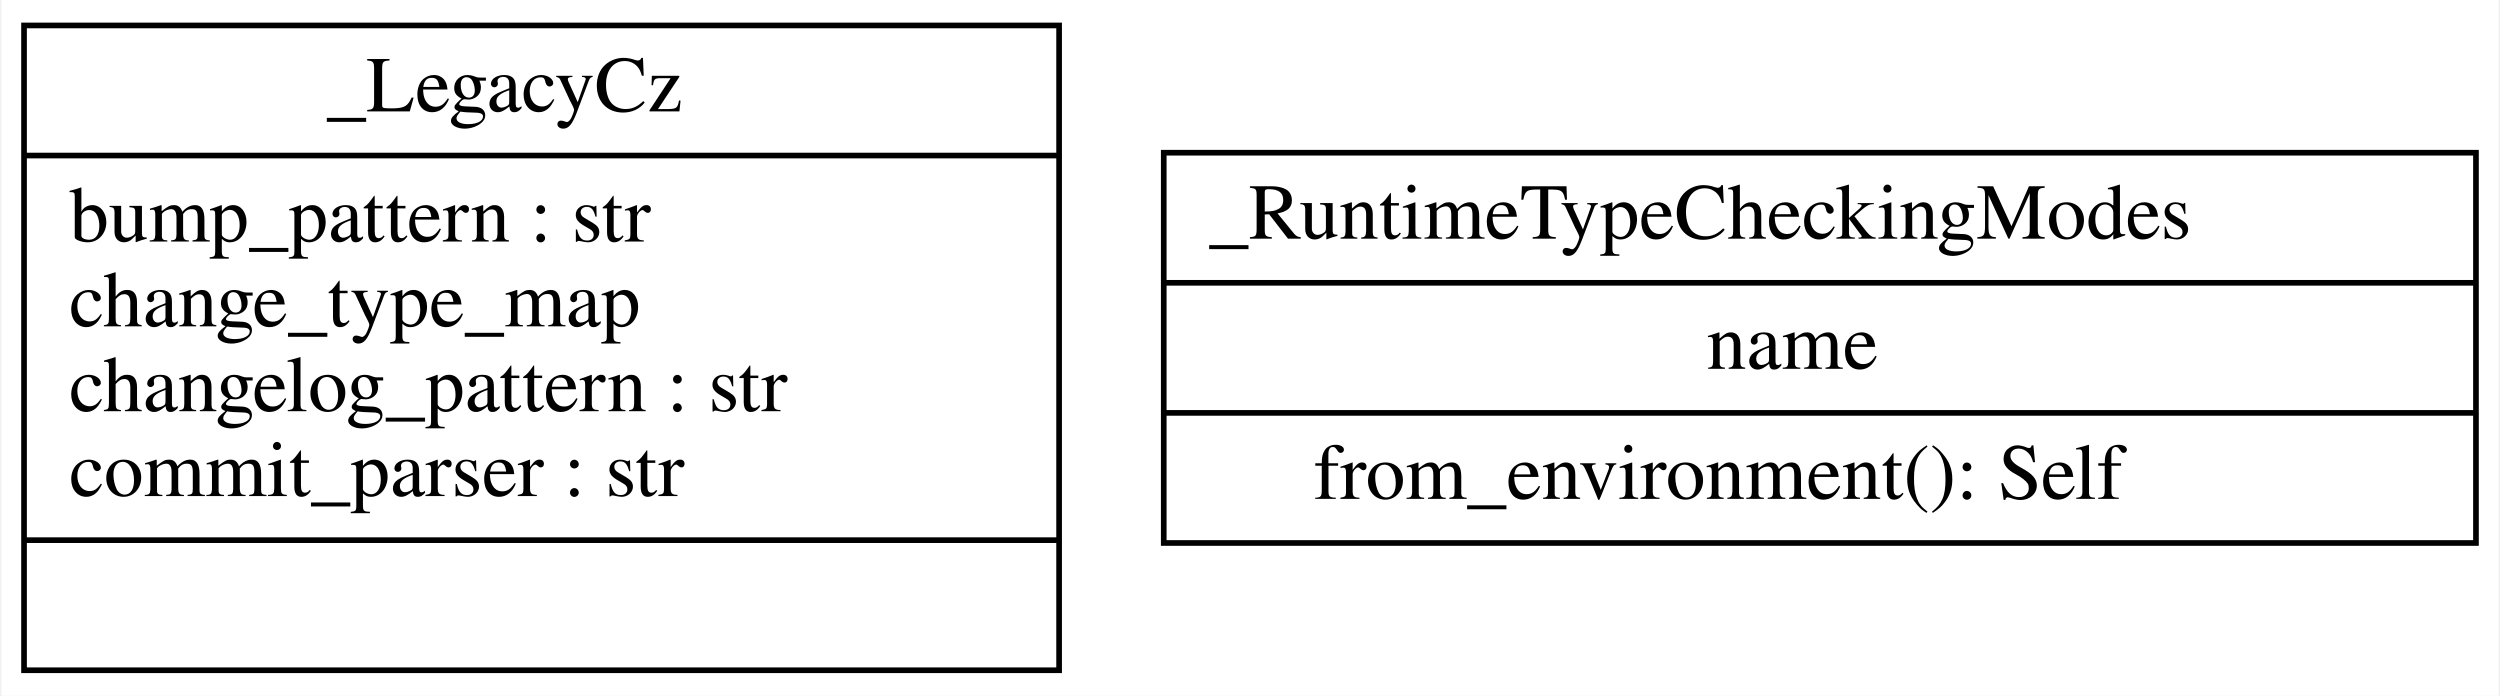
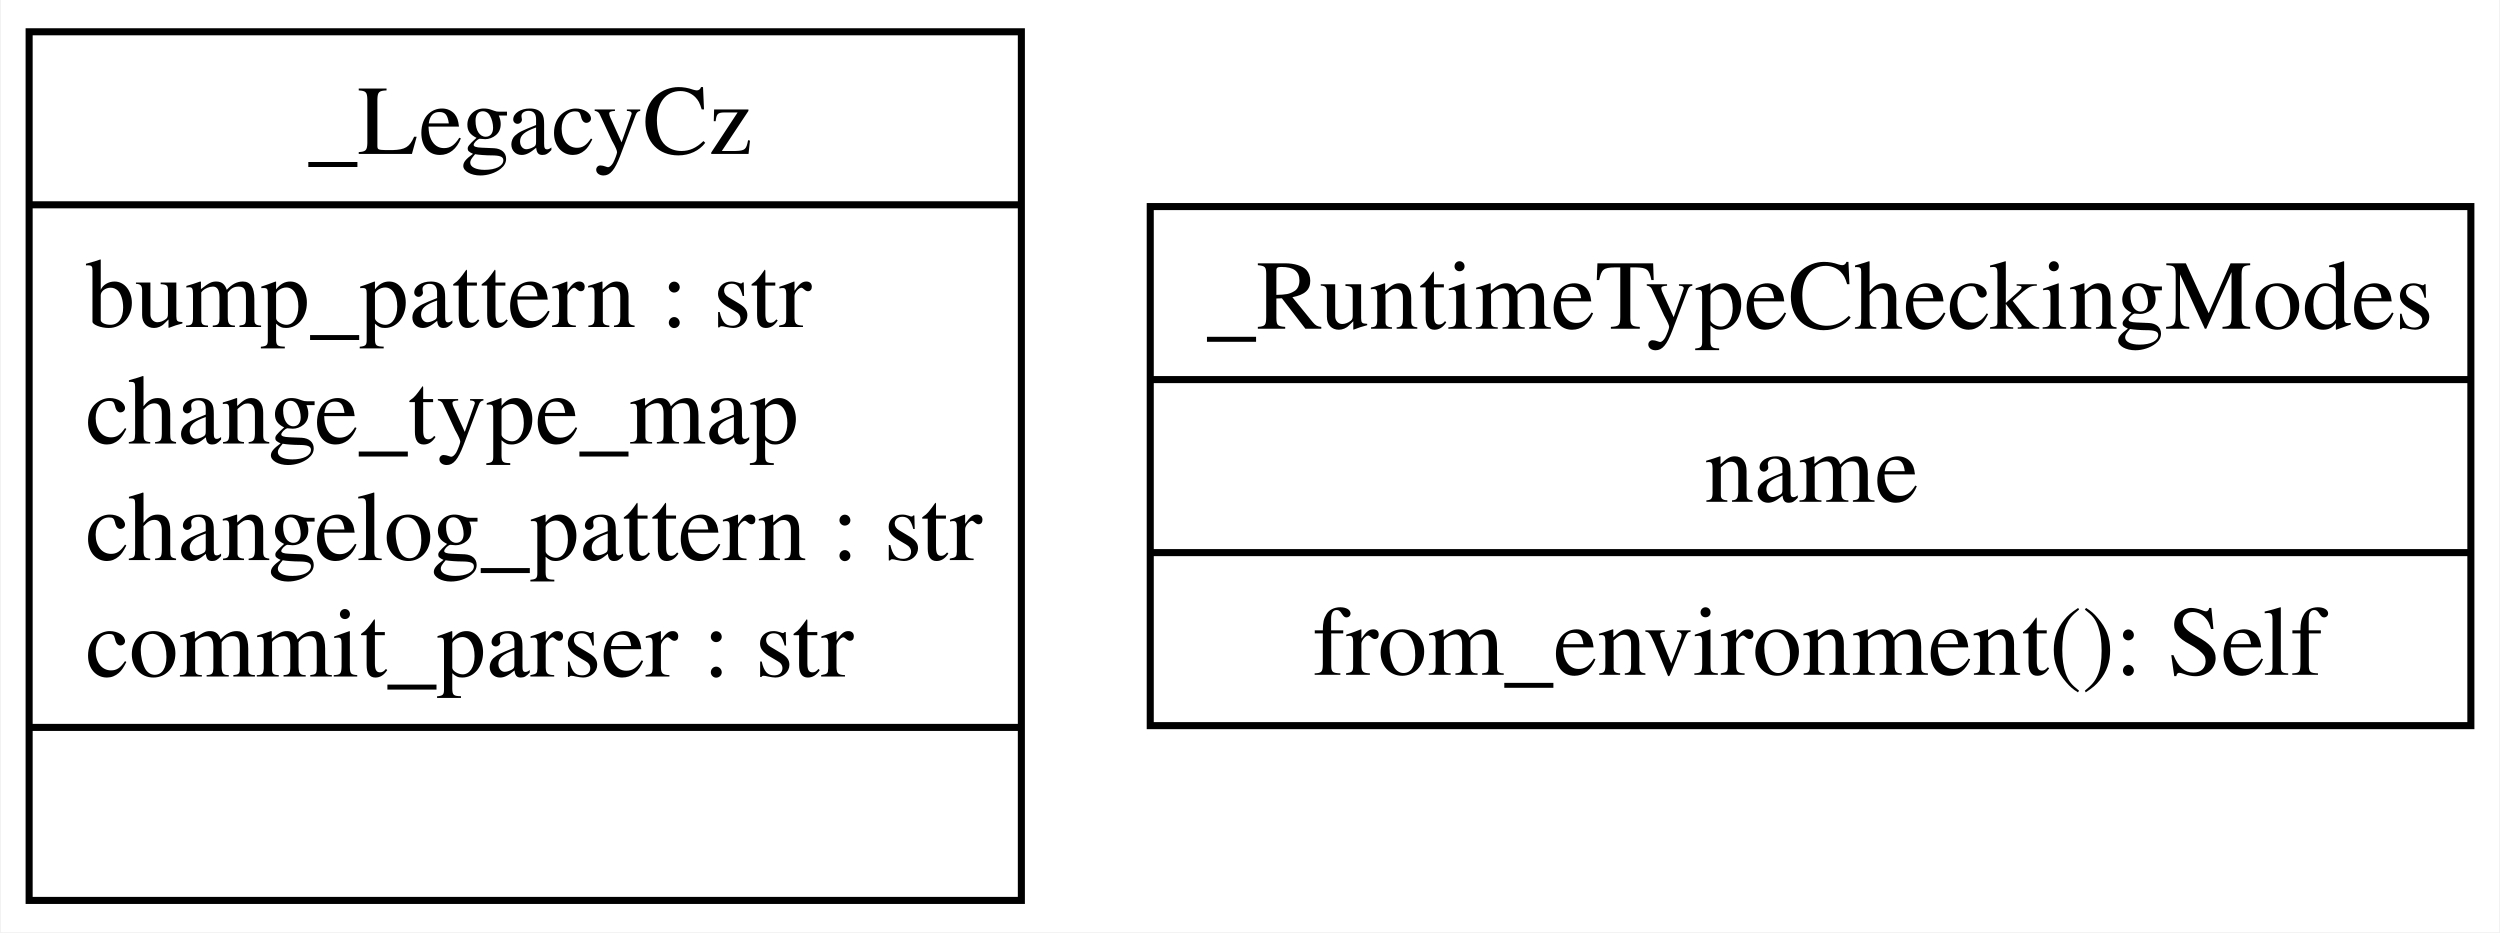
- <svg xmlns="http://www.w3.org/2000/svg" width="442pt" height="123pt" viewBox="0.00 0.00 441.50 123.00">
-   <g id="graph0" class="graph" transform="scale(1 1) rotate(0) translate(4 119)">
-     <polygon fill="white" stroke="transparent" points="-4,4 -4,-119 437.5,-119 437.5,4 -4,4" />
+ <svg xmlns="http://www.w3.org/2000/svg" width="354pt" height="132pt" viewBox="0.00 0.00 353.75 132.00">
+   <g id="graph0" class="graph" transform="scale(1 1) rotate(0) translate(4 128)">
+     <polygon fill="white" stroke="none" points="-4,4 -4,-128 349.75,-128 349.75,4 -4,4" />
    <g id="node1" class="node">
-       <polygon fill="none" stroke="black" points="0,-0.5 0,-114.5 183,-114.5 183,-0.5 0,-0.5" />
-       <text text-anchor="start" x="53.5" y="-99.3" font-family="Times,serif" font-size="14.00">_LegacyCz</text>
-       <polyline fill="none" stroke="black" points="0,-91.5 183,-91.5 " />
-       <text text-anchor="start" x="8" y="-76.3" font-family="Times,serif" font-size="14.00">bump_pattern : str</text>
-       <text text-anchor="start" x="8" y="-61.3" font-family="Times,serif" font-size="14.00">change_type_map</text>
-       <text text-anchor="start" x="8" y="-46.3" font-family="Times,serif" font-size="14.00">changelog_pattern : str</text>
-       <text text-anchor="start" x="8" y="-31.3" font-family="Times,serif" font-size="14.00">commit_parser : str</text>
-       <polyline fill="none" stroke="black" points="0,-23.5 183,-23.5 " />
-       <text text-anchor="start" x="89" y="-8.3" font-family="Times,serif" font-size="14.00"> </text>
+       <polygon fill="none" stroke="black" points="0,-0.5 0,-123.5 140.5,-123.5 140.5,-0.5 0,-0.5" />
+       <text text-anchor="start" x="39.5" y="-106.2" font-family="Times,serif" font-size="14.00">_LegacyCz</text>
+       <polyline fill="none" stroke="black" points="0,-99 140.5,-99" />
+       <text text-anchor="start" x="8" y="-81.7" font-family="Times,serif" font-size="14.00">bump_pattern : str</text>
+       <text text-anchor="start" x="8" y="-65.2" font-family="Times,serif" font-size="14.00">change_type_map</text>
+       <text text-anchor="start" x="8" y="-48.7" font-family="Times,serif" font-size="14.00">changelog_pattern : str</text>
+       <text text-anchor="start" x="8" y="-32.2" font-family="Times,serif" font-size="14.00">commit_parser : str</text>
+       <polyline fill="none" stroke="black" points="0,-25 140.5,-25" />
+       <text text-anchor="start" x="68.38" y="-7.7" font-family="Times,serif" font-size="14.00"> </text>
    </g>
    <g id="node2" class="node">
-       <polygon fill="none" stroke="black" points="201.5,-23 201.5,-92 433.5,-92 433.5,-23 201.5,-23" />
-       <text text-anchor="start" x="209.5" y="-76.8" font-family="Times,serif" font-size="14.00">_RuntimeTypeCheckingModes</text>
-       <polyline fill="none" stroke="black" points="201.5,-69 433.5,-69 " />
-       <text text-anchor="start" x="297.5" y="-53.8" font-family="Times,serif" font-size="14.00">name</text>
-       <polyline fill="none" stroke="black" points="201.5,-46 433.5,-46 " />
-       <text text-anchor="start" x="228" y="-30.8" font-family="Times,serif" font-size="14.00">from_environment(): Self</text>
+       <polygon fill="none" stroke="black" points="158.75,-25.25 158.75,-98.75 345.75,-98.75 345.75,-25.25 158.75,-25.25" />
+       <text text-anchor="start" x="166.75" y="-81.45" font-family="Times,serif" font-size="14.00">_RuntimeTypeCheckingModes</text>
+       <polyline fill="none" stroke="black" points="158.75,-74.25 345.75,-74.25" />
+       <text text-anchor="start" x="237.25" y="-56.95" font-family="Times,serif" font-size="14.00">name</text>
+       <polyline fill="none" stroke="black" points="158.75,-49.75 345.75,-49.75" />
+       <text text-anchor="start" x="181.75" y="-32.45" font-family="Times,serif" font-size="14.00">from_environment(): Self</text>
    </g>
  </g>
</svg>
